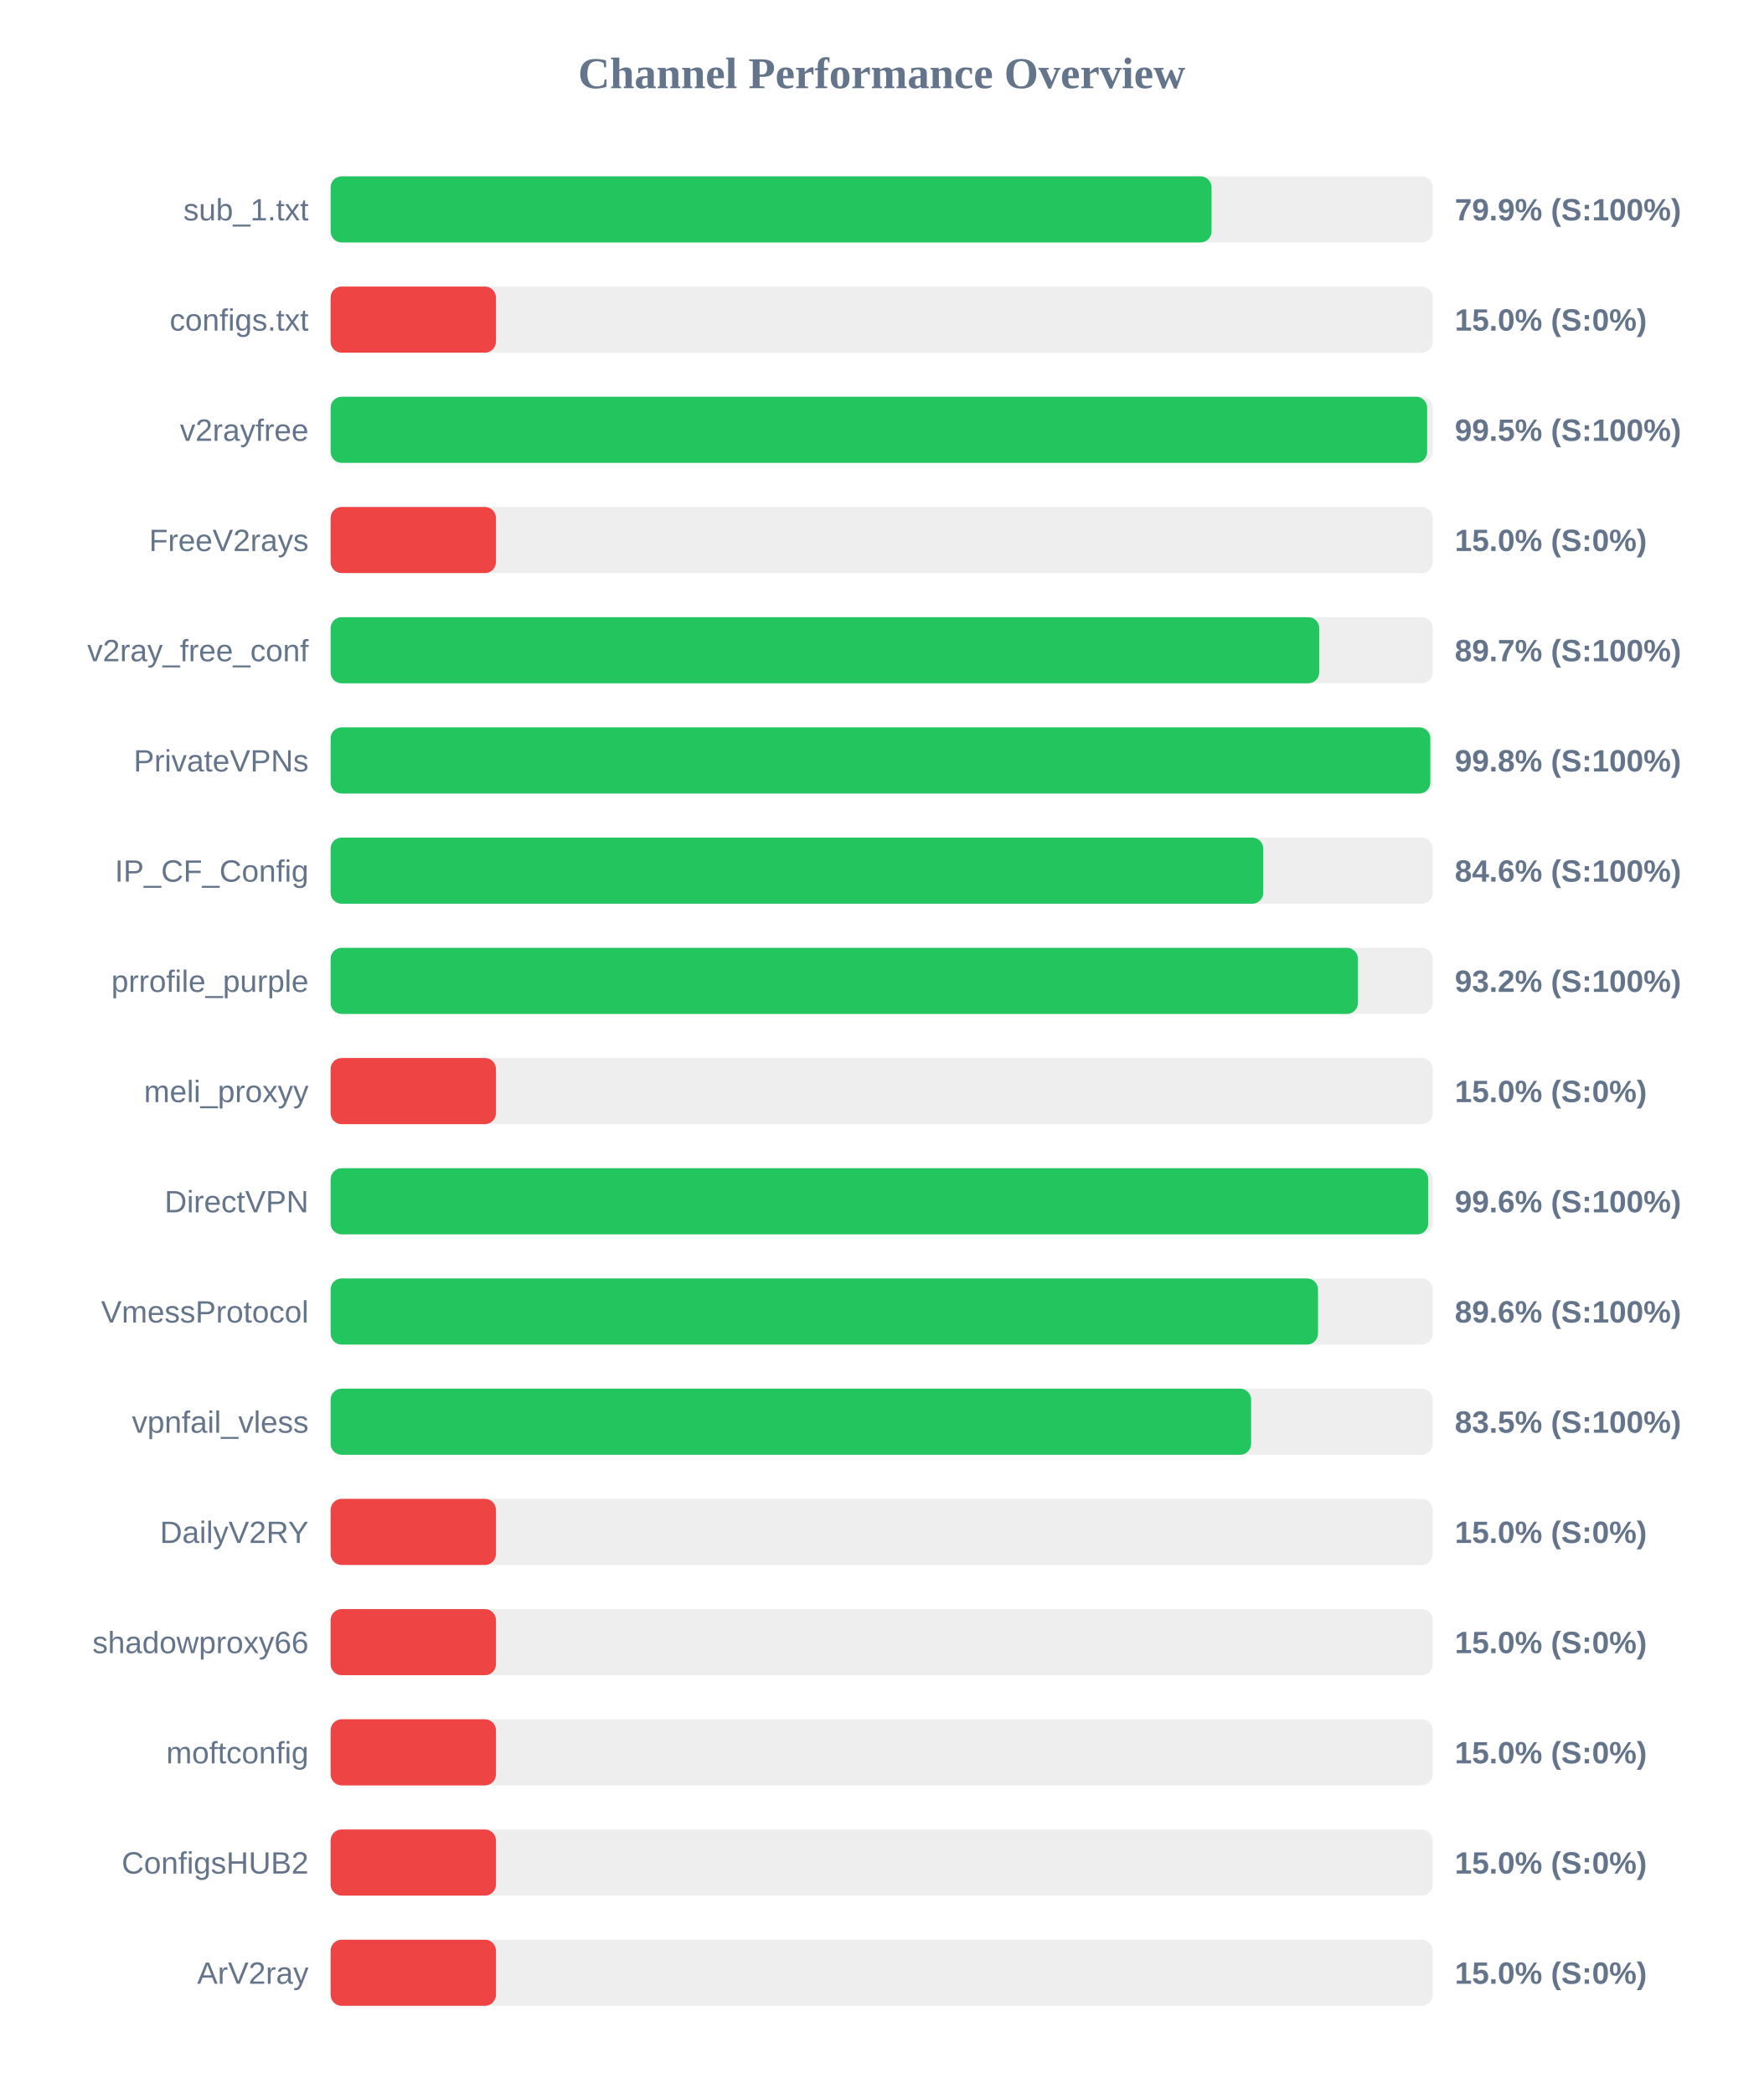
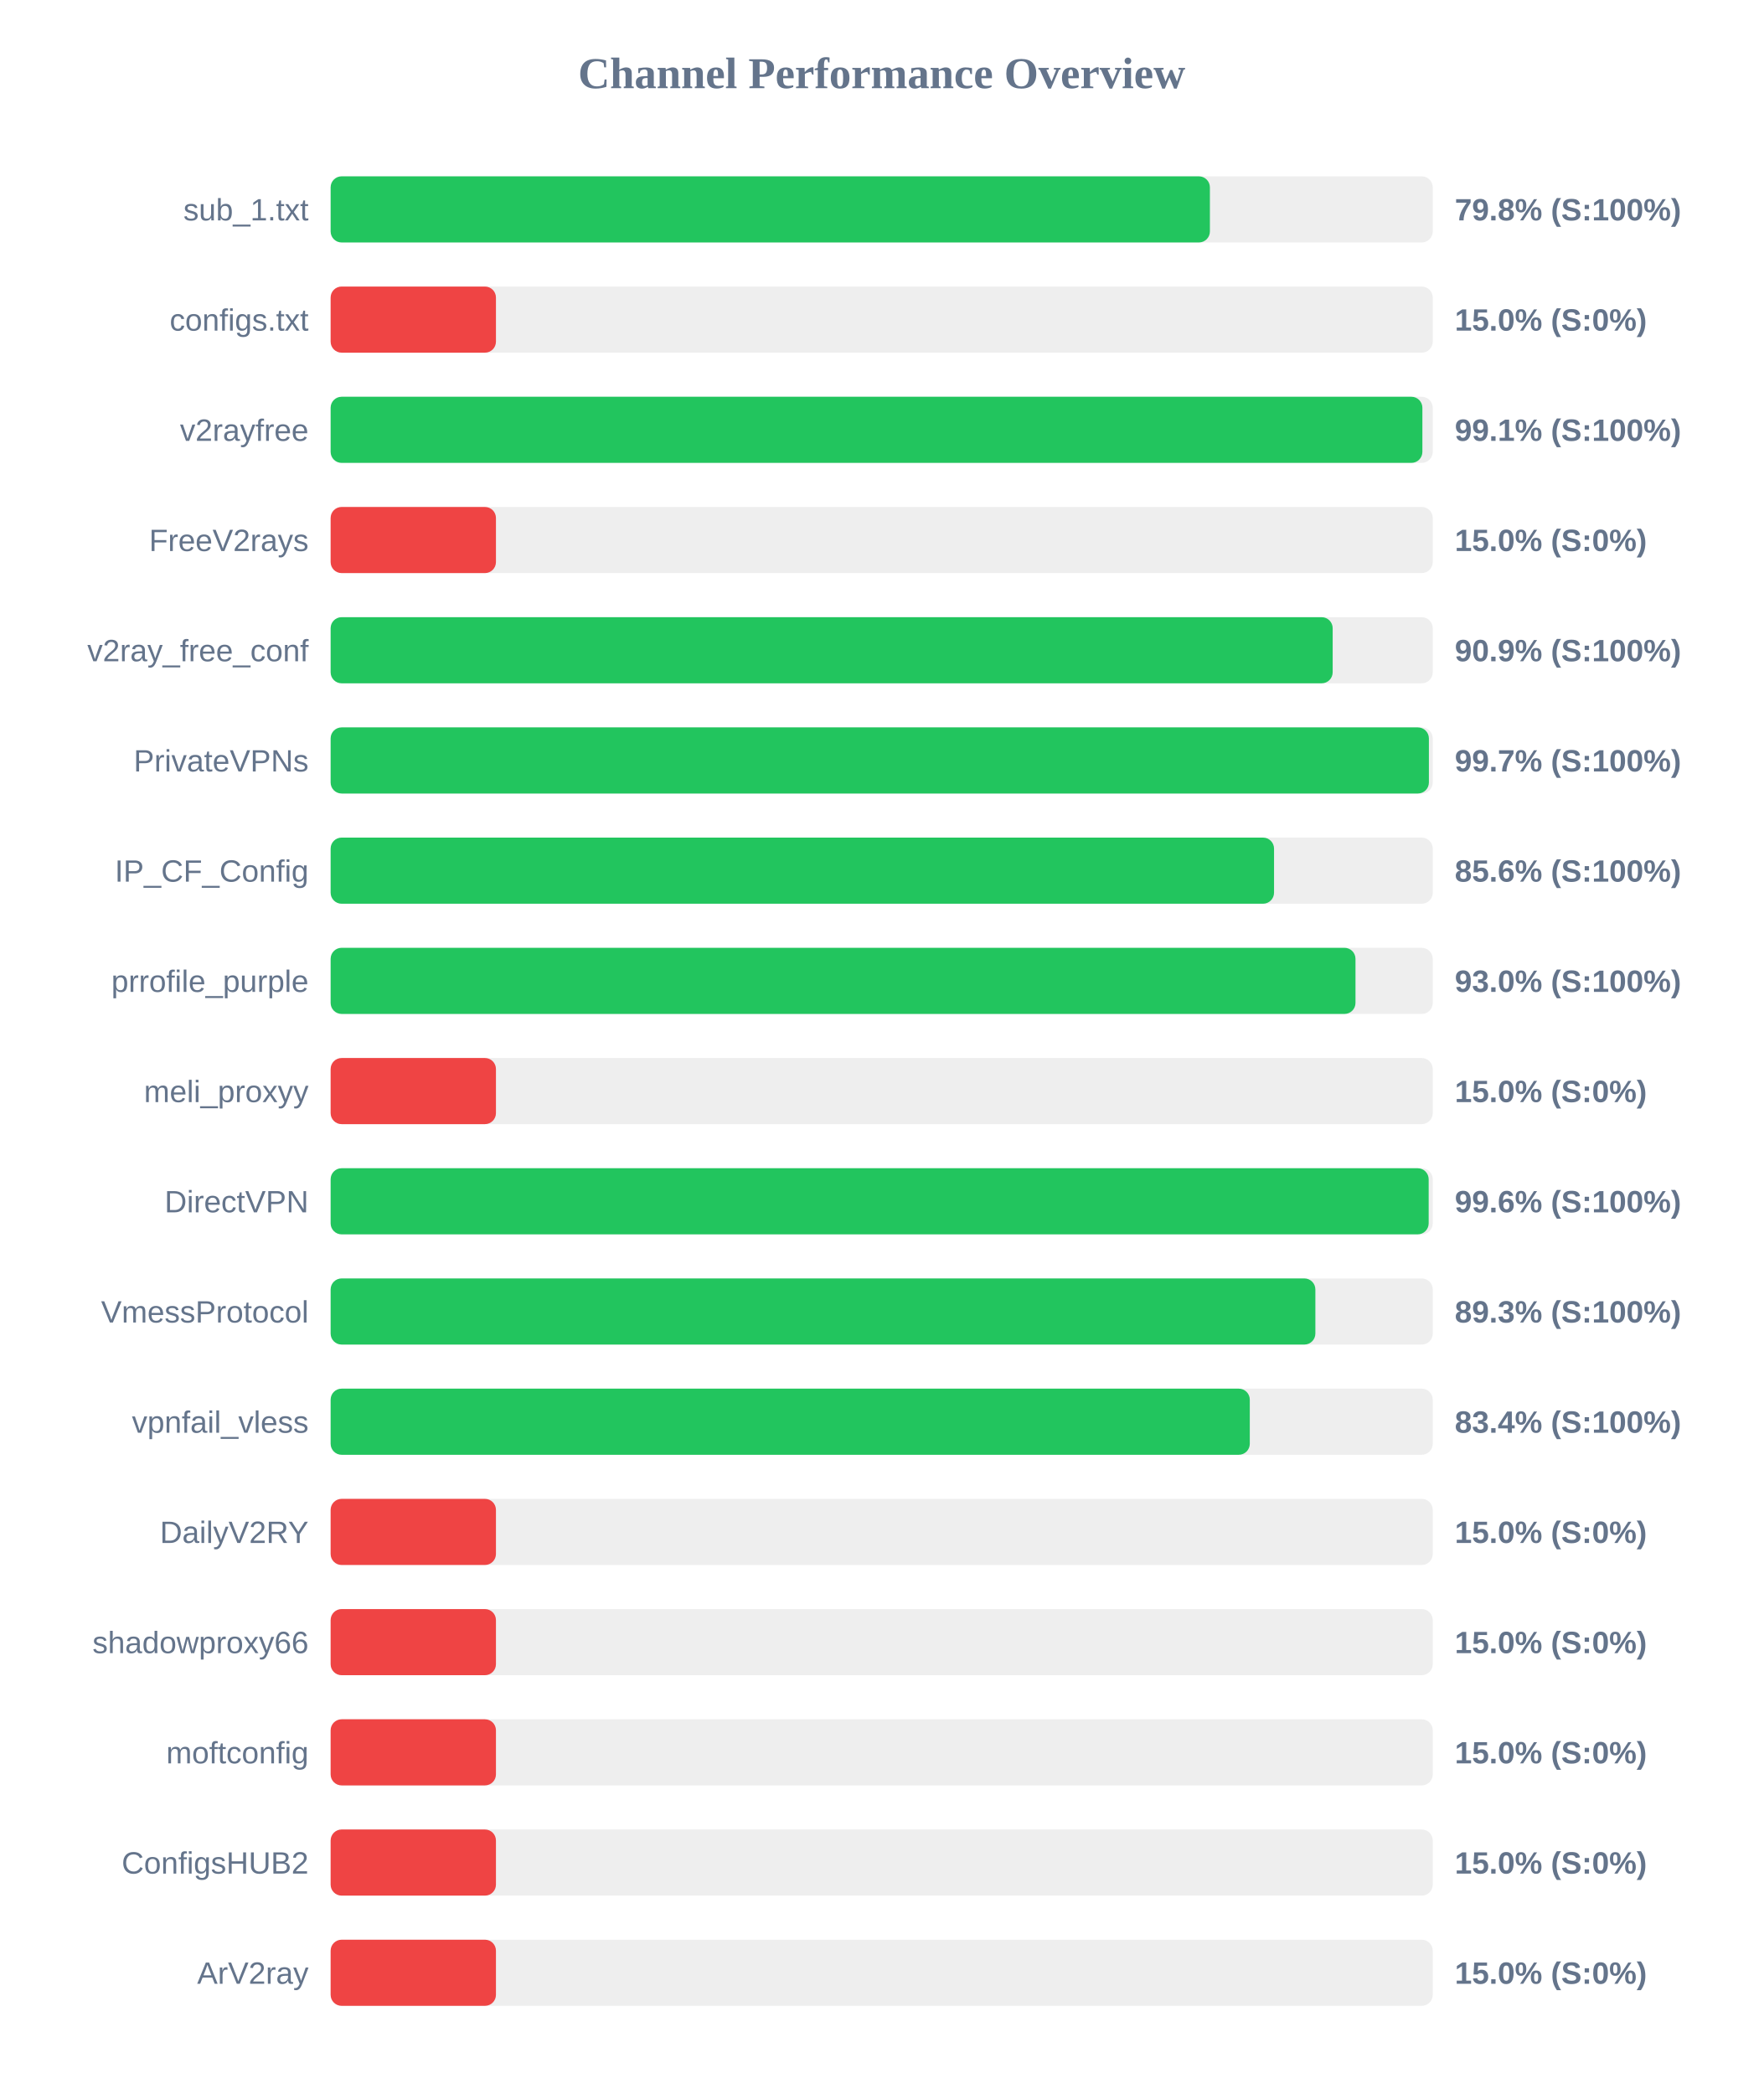
<svg xmlns="http://www.w3.org/2000/svg" width="800" height="950" version="1.1">
  <style>
        .row { font: 14px Arial; fill: #64748b; }
        .score { font: bold 14px Arial; fill: #64748b; }
    </style>
  <text x="400" y="40" text-anchor="middle" font-size="20px" font-weight="bold" fill="#64748b">Channel Performance Overview</text>
  <rect x="150" y="80" width="500" height="30" fill="#eee" rx="5" />
-   <rect x="150" y="80" width="399.65" height="30" fill="#22c55e" rx="5" />
+   <rect x="150" y="80" width="398.9" height="30" fill="#22c55e" rx="5" />
  <text x="140" y="100" text-anchor="end" class="row">sub_1.txt</text>
-   <text x="660" y="100" text-anchor="start" class="score">79.9% (S:100%)</text>
+   <text x="660" y="100" text-anchor="start" class="score">79.8% (S:100%)</text>
  <rect x="150" y="130" width="500" height="30" fill="#eee" rx="5" />
  <rect x="150" y="130" width="75.0" height="30" fill="#ef4444" rx="5" />
  <text x="140" y="150" text-anchor="end" class="row">configs.txt</text>
  <text x="660" y="150" text-anchor="start" class="score">15.0% (S:0%)</text>
  <rect x="150" y="180" width="500" height="30" fill="#eee" rx="5" />
-   <rect x="150" y="180" width="497.45" height="30" fill="#22c55e" rx="5" />
+   <rect x="150" y="180" width="495.3" height="30" fill="#22c55e" rx="5" />
  <text x="140" y="200" text-anchor="end" class="row">v2rayfree</text>
-   <text x="660" y="200" text-anchor="start" class="score">99.5% (S:100%)</text>
+   <text x="660" y="200" text-anchor="start" class="score">99.1% (S:100%)</text>
  <rect x="150" y="230" width="500" height="30" fill="#eee" rx="5" />
  <rect x="150" y="230" width="75.0" height="30" fill="#ef4444" rx="5" />
  <text x="140" y="250" text-anchor="end" class="row">FreeV2rays</text>
  <text x="660" y="250" text-anchor="start" class="score">15.0% (S:0%)</text>
  <rect x="150" y="280" width="500" height="30" fill="#eee" rx="5" />
-   <rect x="150" y="280" width="448.5" height="30" fill="#22c55e" rx="5" />
+   <rect x="150" y="280" width="454.6" height="30" fill="#22c55e" rx="5" />
  <text x="140" y="300" text-anchor="end" class="row">v2ray_free_conf</text>
-   <text x="660" y="300" text-anchor="start" class="score">89.7% (S:100%)</text>
+   <text x="660" y="300" text-anchor="start" class="score">90.9% (S:100%)</text>
  <rect x="150" y="330" width="500" height="30" fill="#eee" rx="5" />
-   <rect x="150" y="330" width="498.9" height="30" fill="#22c55e" rx="5" />
+   <rect x="150" y="330" width="498.25" height="30" fill="#22c55e" rx="5" />
  <text x="140" y="350" text-anchor="end" class="row">PrivateVPNs</text>
-   <text x="660" y="350" text-anchor="start" class="score">99.8% (S:100%)</text>
+   <text x="660" y="350" text-anchor="start" class="score">99.7% (S:100%)</text>
  <rect x="150" y="380" width="500" height="30" fill="#eee" rx="5" />
-   <rect x="150" y="380" width="423.1" height="30" fill="#22c55e" rx="5" />
+   <rect x="150" y="380" width="428.0" height="30" fill="#22c55e" rx="5" />
  <text x="140" y="400" text-anchor="end" class="row">IP_CF_Config</text>
-   <text x="660" y="400" text-anchor="start" class="score">84.6% (S:100%)</text>
+   <text x="660" y="400" text-anchor="start" class="score">85.6% (S:100%)</text>
  <rect x="150" y="430" width="500" height="30" fill="#eee" rx="5" />
-   <rect x="150" y="430" width="466.05" height="30" fill="#22c55e" rx="5" />
+   <rect x="150" y="430" width="464.95" height="30" fill="#22c55e" rx="5" />
  <text x="140" y="450" text-anchor="end" class="row">prrofile_purple</text>
-   <text x="660" y="450" text-anchor="start" class="score">93.2% (S:100%)</text>
+   <text x="660" y="450" text-anchor="start" class="score">93.0% (S:100%)</text>
  <rect x="150" y="480" width="500" height="30" fill="#eee" rx="5" />
  <rect x="150" y="480" width="75.0" height="30" fill="#ef4444" rx="5" />
  <text x="140" y="500" text-anchor="end" class="row">meli_proxyy</text>
  <text x="660" y="500" text-anchor="start" class="score">15.0% (S:0%)</text>
  <rect x="150" y="530" width="500" height="30" fill="#eee" rx="5" />
-   <rect x="150" y="530" width="497.95" height="30" fill="#22c55e" rx="5" />
+   <rect x="150" y="530" width="498.15" height="30" fill="#22c55e" rx="5" />
  <text x="140" y="550" text-anchor="end" class="row">DirectVPN</text>
  <text x="660" y="550" text-anchor="start" class="score">99.6% (S:100%)</text>
  <rect x="150" y="580" width="500" height="30" fill="#eee" rx="5" />
-   <rect x="150" y="580" width="447.95" height="30" fill="#22c55e" rx="5" />
+   <rect x="150" y="580" width="446.75" height="30" fill="#22c55e" rx="5" />
  <text x="140" y="600" text-anchor="end" class="row">VmessProtocol</text>
-   <text x="660" y="600" text-anchor="start" class="score">89.6% (S:100%)</text>
+   <text x="660" y="600" text-anchor="start" class="score">89.3% (S:100%)</text>
  <rect x="150" y="630" width="500" height="30" fill="#eee" rx="5" />
-   <rect x="150" y="630" width="417.6" height="30" fill="#22c55e" rx="5" />
+   <rect x="150" y="630" width="417.0" height="30" fill="#22c55e" rx="5" />
  <text x="140" y="650" text-anchor="end" class="row">vpnfail_vless</text>
-   <text x="660" y="650" text-anchor="start" class="score">83.5% (S:100%)</text>
+   <text x="660" y="650" text-anchor="start" class="score">83.4% (S:100%)</text>
  <rect x="150" y="680" width="500" height="30" fill="#eee" rx="5" />
  <rect x="150" y="680" width="75.0" height="30" fill="#ef4444" rx="5" />
  <text x="140" y="700" text-anchor="end" class="row">DailyV2RY</text>
  <text x="660" y="700" text-anchor="start" class="score">15.0% (S:0%)</text>
  <rect x="150" y="730" width="500" height="30" fill="#eee" rx="5" />
  <rect x="150" y="730" width="75.0" height="30" fill="#ef4444" rx="5" />
  <text x="140" y="750" text-anchor="end" class="row">shadowproxy66</text>
  <text x="660" y="750" text-anchor="start" class="score">15.0% (S:0%)</text>
  <rect x="150" y="780" width="500" height="30" fill="#eee" rx="5" />
  <rect x="150" y="780" width="75.0" height="30" fill="#ef4444" rx="5" />
  <text x="140" y="800" text-anchor="end" class="row">moftconfig</text>
  <text x="660" y="800" text-anchor="start" class="score">15.0% (S:0%)</text>
  <rect x="150" y="830" width="500" height="30" fill="#eee" rx="5" />
  <rect x="150" y="830" width="75.0" height="30" fill="#ef4444" rx="5" />
  <text x="140" y="850" text-anchor="end" class="row">ConfigsHUB2</text>
  <text x="660" y="850" text-anchor="start" class="score">15.0% (S:0%)</text>
  <rect x="150" y="880" width="500" height="30" fill="#eee" rx="5" />
  <rect x="150" y="880" width="75.0" height="30" fill="#ef4444" rx="5" />
  <text x="140" y="900" text-anchor="end" class="row">ArV2ray</text>
  <text x="660" y="900" text-anchor="start" class="score">15.0% (S:0%)</text>
</svg>
